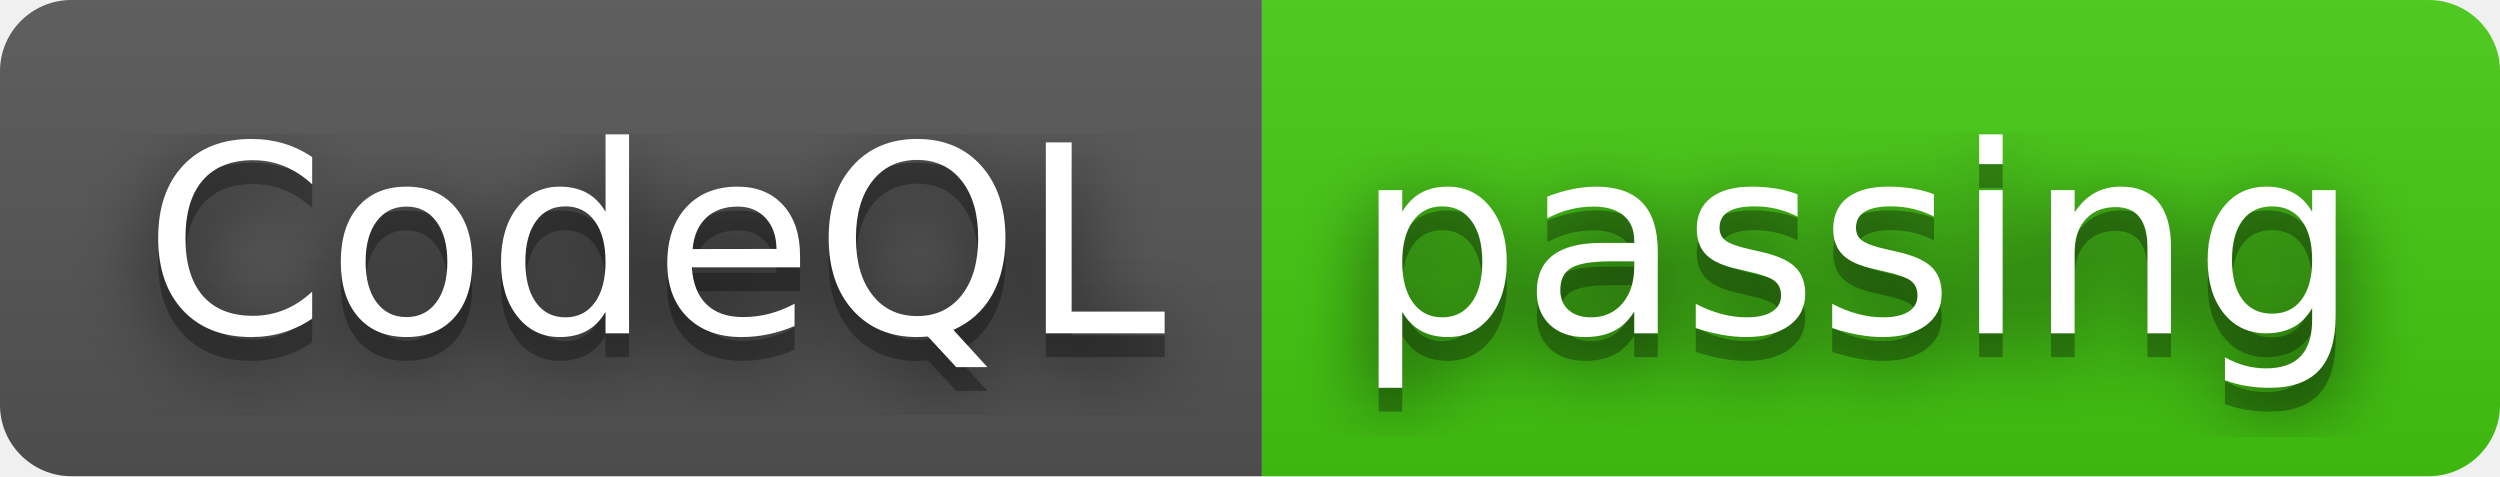
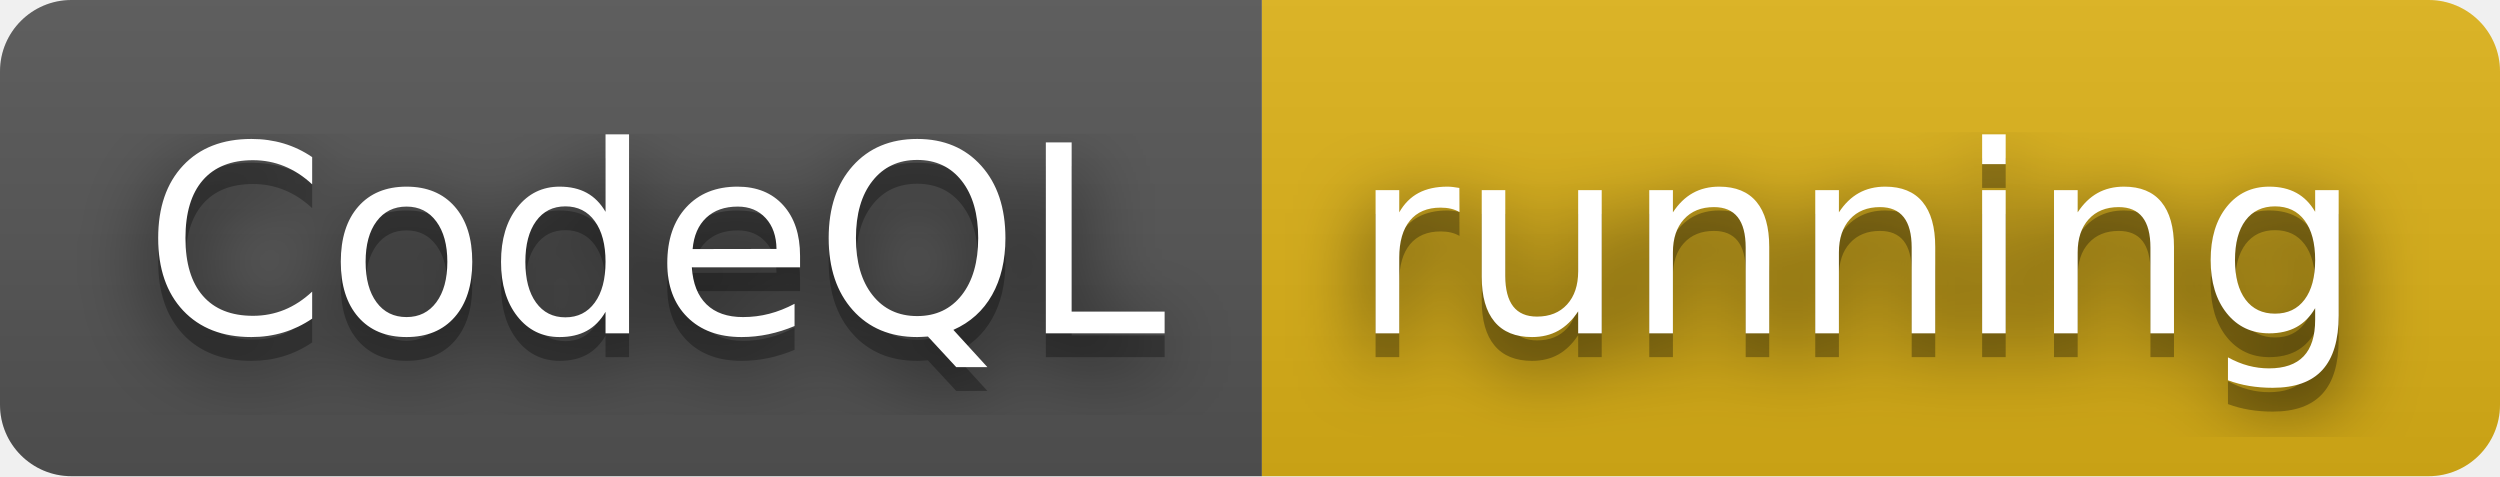
- <svg xmlns="http://www.w3.org/2000/svg" width="105" height="20" role="img" aria-label="CodeQL: passing">
+ <svg xmlns="http://www.w3.org/2000/svg" width="105" height="20" role="img" aria-label="CodeQL: running">
  <filter id="blur">
    <feGaussianBlur stdDeviation="16" />
  </filter>
  <linearGradient id="s" x2="0" y2="100%">
    <stop offset="0" stop-color="#bbb" stop-opacity=".1" />
    <stop offset="1" stop-opacity=".1" />
  </linearGradient>
  <clipPath id="r">
    <rect width="105" height="20" rx="3" />
  </clipPath>
  <g clip-path="url(#r)">
    <rect width="53" height="20" fill="#555" />
-     <rect x="53" width="52" height="20" fill="#4c1" />
+     <rect x="53" width="52" height="20" fill="#dfb317" />
    <rect width="105" height="20" fill="url(#s)" />
  </g>
  <g fill="#fff" text-anchor="middle" font-family="Verdana,Geneva,DejaVu Sans,sans-serif" text-rendering="geometricPrecision" font-size="110">
    <g transform="scale(.1)">
      <g aria-hidden="true" fill="#010101">
        <text x="275" y="150" fill-opacity=".8" filter="url(#blur)" textLength="430">CodeQL</text>
        <text x="275" y="150" fill-opacity=".3" textLength="430">CodeQL</text>
      </g>
      <text x="275" y="140" textLength="430">CodeQL</text>
    </g>
    <g transform="scale(.1)">
      <g aria-hidden="true" fill="#010101">
-         <text x="780" y="150" fill-opacity=".8" filter="url(#blur)" textLength="420">passing</text>
-         <text x="780" y="150" fill-opacity=".3" textLength="420">passing</text>
+         <text x="780" y="150" fill-opacity=".8" filter="url(#blur)" textLength="420">running</text>
+         <text x="780" y="150" fill-opacity=".3" textLength="420">running</text>
      </g>
-       <text x="780" y="140" textLength="420">passing</text>
+       <text x="780" y="140" textLength="420">running</text>
    </g>
  </g>
</svg>
